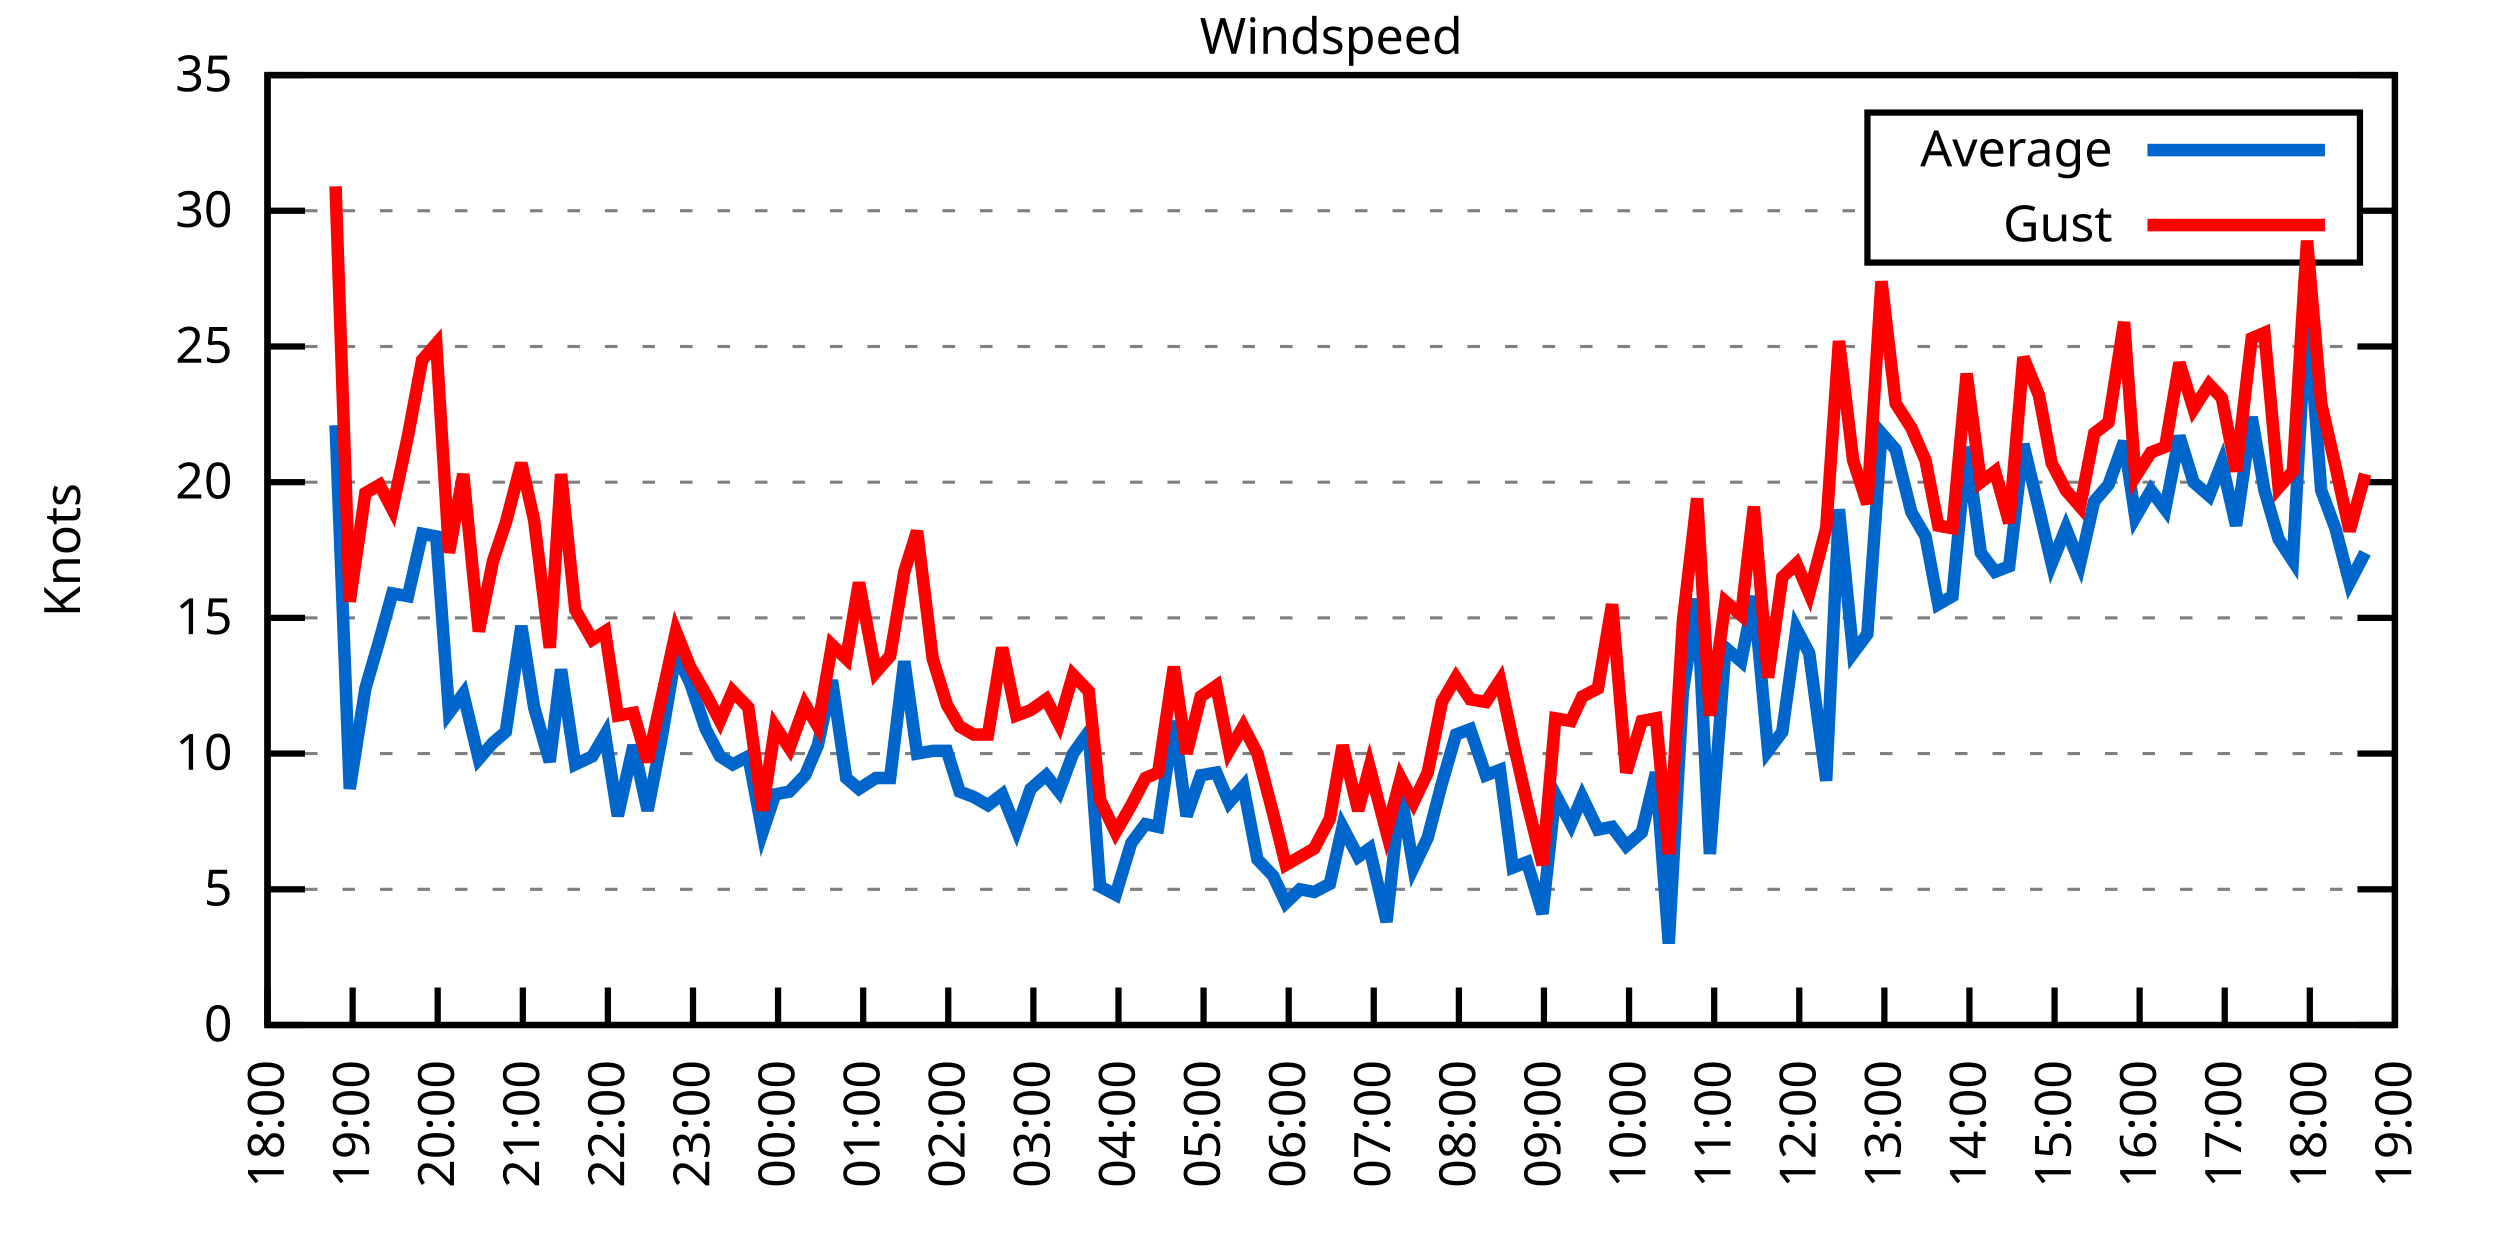
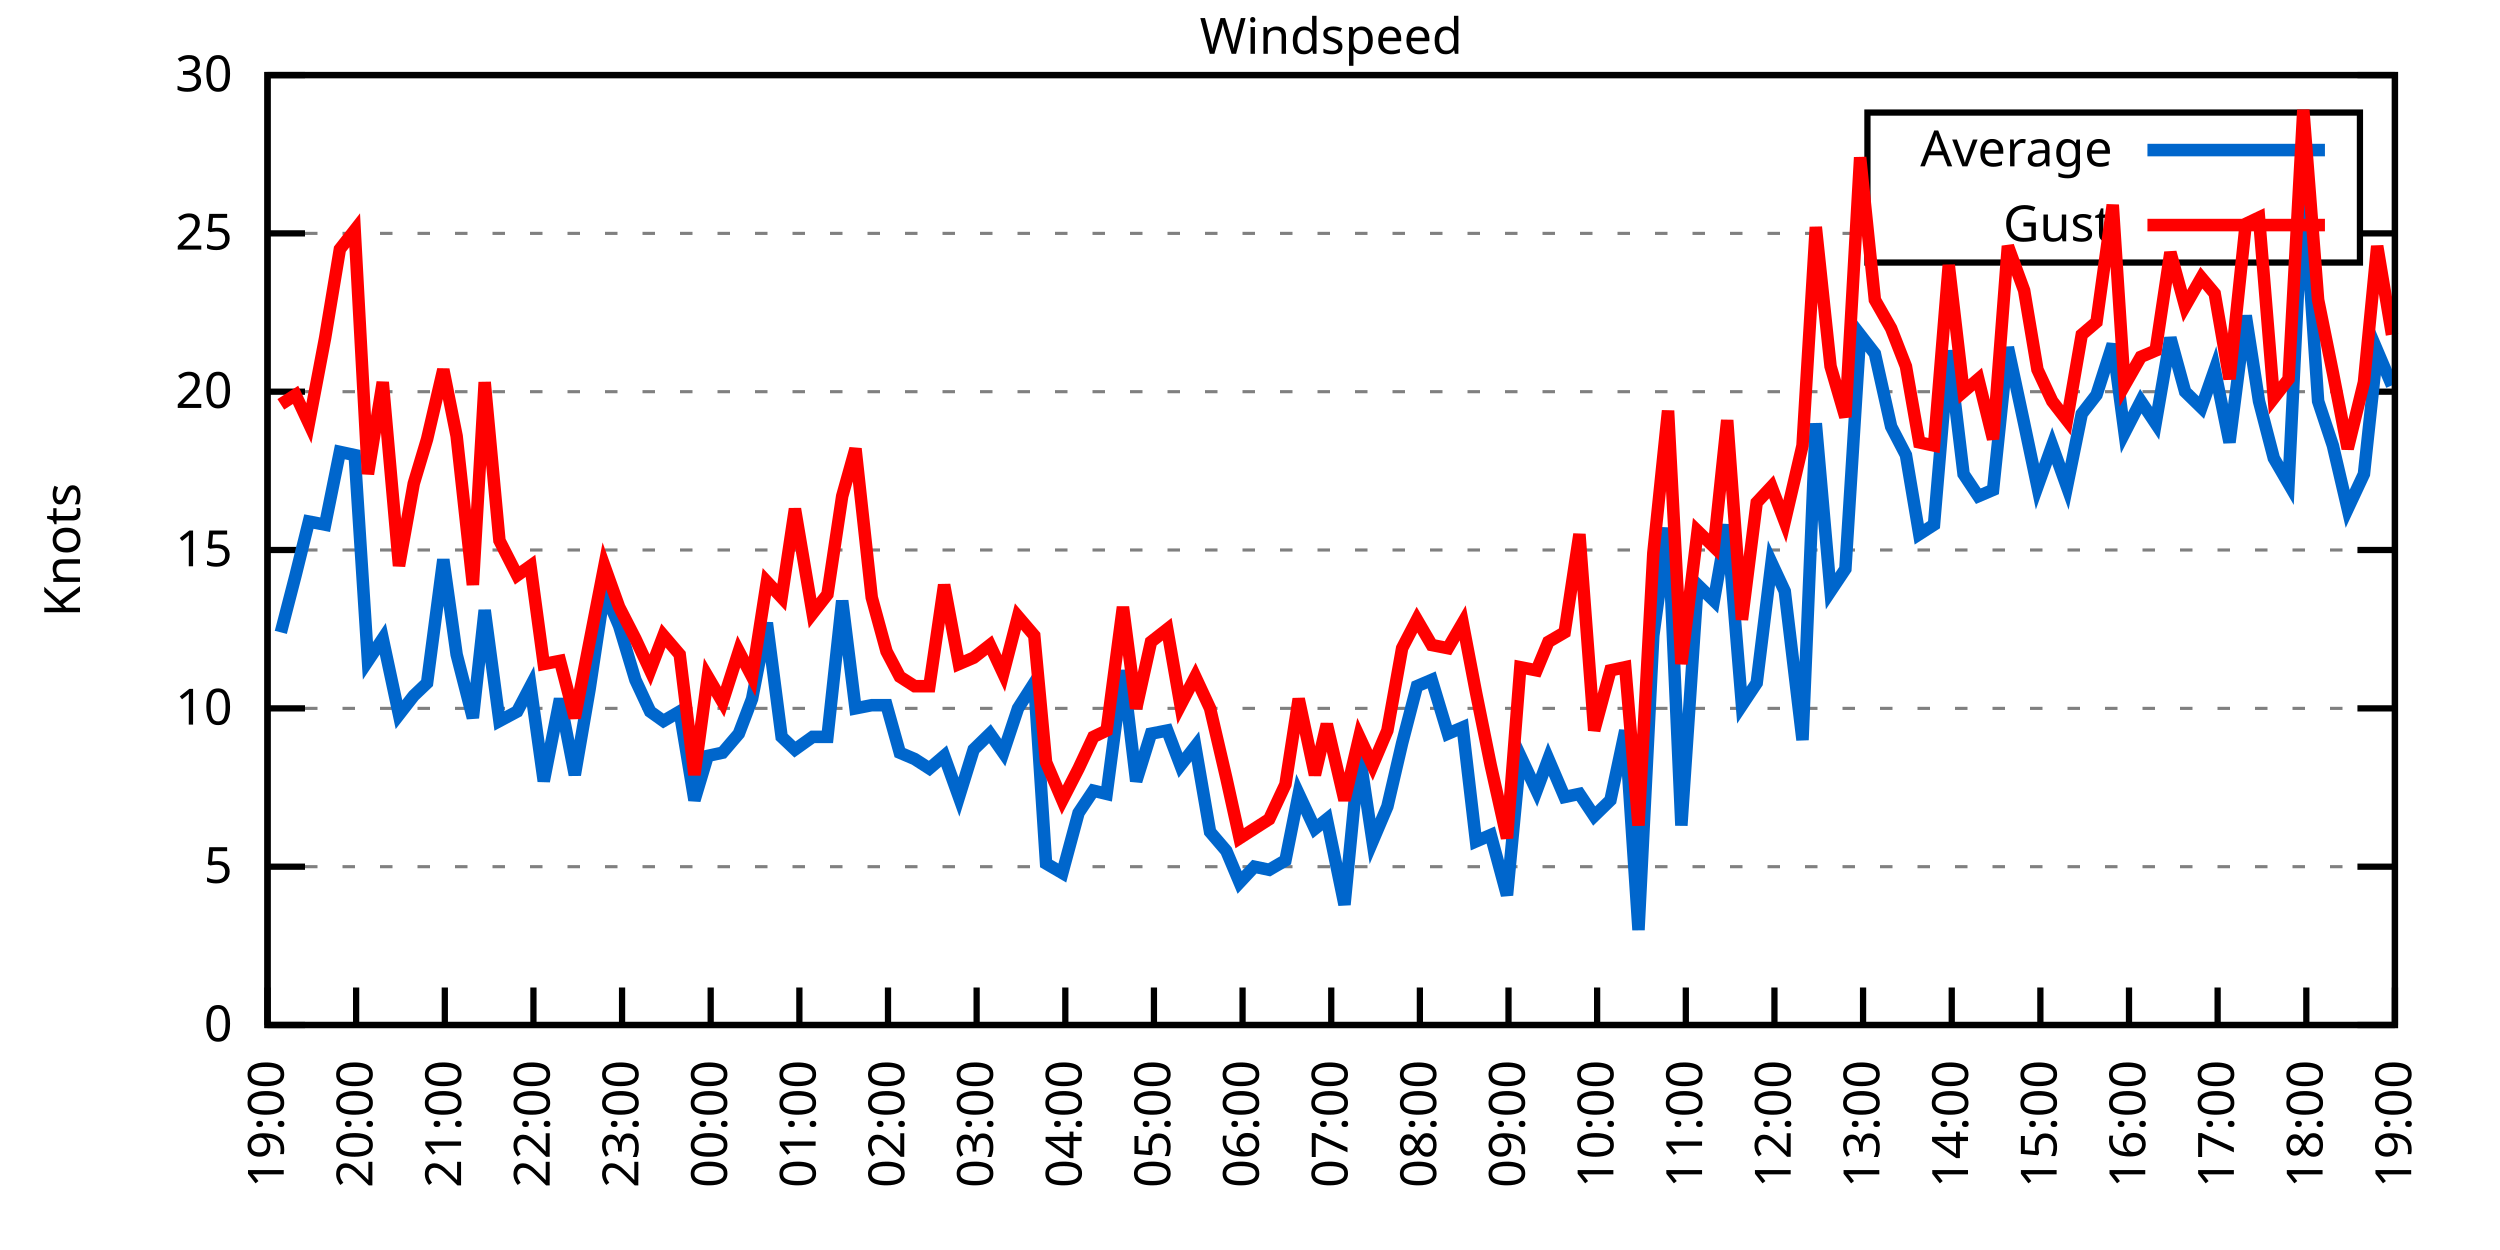
<svg xmlns="http://www.w3.org/2000/svg" xmlns:xlink="http://www.w3.org/1999/xlink" width="400" height="200" viewBox="0 0 400 200">
  <g id="gnuplot_canvas">
    <rect x="0" y="0" width="400" height="200" fill="none" />
    <defs>
      <circle id="gpDot" r="0.5" stroke-width="0.5" stroke="currentColor" />
      <path id="gpPt0" stroke-width="0.333" stroke="currentColor" d="M-1,0 h2 M0,-1 v2" />
      <path id="gpPt1" stroke-width="0.333" stroke="currentColor" d="M-1,-1 L1,1 M1,-1 L-1,1" />
      <path id="gpPt2" stroke-width="0.333" stroke="currentColor" d="M-1,0 L1,0 M0,-1 L0,1 M-1,-1 L1,1 M-1,1 L1,-1" />
      <rect id="gpPt3" stroke-width="0.333" stroke="currentColor" x="-1" y="-1" width="2" height="2" />
      <rect id="gpPt4" stroke-width="0.333" stroke="currentColor" fill="currentColor" x="-1" y="-1" width="2" height="2" />
      <circle id="gpPt5" stroke-width="0.333" stroke="currentColor" cx="0" cy="0" r="1" />
      <use xlink:href="#gpPt5" id="gpPt6" fill="currentColor" stroke="none" />
      <path id="gpPt7" stroke-width="0.333" stroke="currentColor" d="M0,-1.33 L-1.33,0.67 L1.33,0.67 z" />
      <use xlink:href="#gpPt7" id="gpPt8" fill="currentColor" stroke="none" />
      <use xlink:href="#gpPt7" id="gpPt9" stroke="currentColor" transform="rotate(180)" />
      <use xlink:href="#gpPt9" id="gpPt10" fill="currentColor" stroke="none" />
      <use xlink:href="#gpPt3" id="gpPt11" stroke="currentColor" transform="rotate(45)" />
      <use xlink:href="#gpPt11" id="gpPt12" fill="currentColor" stroke="none" />
      <path id="gpPt13" stroke-width="0.333" stroke="currentColor" d="M0,1.330 L1.265,0.411 L0.782,-1.067 L-0.782,-1.076 L-1.265,0.411 z" />
      <use xlink:href="#gpPt13" id="gpPt14" fill="currentColor" stroke="none" />
      <filter id="textbox" filterUnits="objectBoundingBox" x="0" y="0" height="1" width="1">
        <feFlood flood-color="white" flood-opacity="1" result="bgnd" />
        <feComposite in="SourceGraphic" in2="bgnd" operator="atop" />
      </filter>
      <filter id="greybox" filterUnits="objectBoundingBox" x="0" y="0" height="1" width="1">
        <feFlood flood-color="lightgrey" flood-opacity="1" result="grey" />
        <feComposite in="SourceGraphic" in2="grey" operator="atop" />
      </filter>
    </defs>
    <g fill="none" color="white" stroke="currentColor" stroke-width="1.00" stroke-linecap="butt" stroke-linejoin="miter">
</g>
    <g fill="none" color="black" stroke="currentColor" stroke-width="1.00" stroke-linecap="butt" stroke-linejoin="miter">
      <g stroke="none" shape-rendering="crispEdges">
        <polygon fill="rgb(255, 255, 255)" points="42.80,164.00 383.18,164.00 383.18,12.02 42.80,12.02 " />
      </g>
    </g>
    <g fill="none" color="black" stroke="currentColor" stroke-width="1.00" stroke-linecap="butt" stroke-linejoin="miter">
</g>
    <g fill="none" color="black" stroke="black" stroke-width="0.50" stroke-linecap="butt" stroke-linejoin="miter">
</g>
    <g fill="none" color="gray" stroke="currentColor" stroke-width="0.50" stroke-linecap="butt" stroke-linejoin="miter">
      <path stroke="gray" stroke-dasharray="2,4" class="gridline" d="M42.80,164.00 L383.19,164.00  " />
    </g>
    <g fill="none" color="gray" stroke="gray" stroke-width="1.00" stroke-linecap="butt" stroke-linejoin="miter">
</g>
    <g fill="none" color="black" stroke="currentColor" stroke-width="1.00" stroke-linecap="butt" stroke-linejoin="miter">
      <path stroke="black" d="M42.80,164.00 L48.80,164.00 M383.19,164.00 L377.19,164.00  " />
      <g transform="translate(37.20,166.60)" stroke="none" fill="black" font-family="Sans" font-size="8.00" text-anchor="end">
        <text>
          <tspan font-family="Sans"> 0</tspan>
        </text>
      </g>
    </g>
    <g fill="none" color="black" stroke="currentColor" stroke-width="1.00" stroke-linecap="butt" stroke-linejoin="miter">
</g>
    <g fill="none" color="black" stroke="black" stroke-width="0.50" stroke-linecap="butt" stroke-linejoin="miter">
</g>
    <g fill="none" color="gray" stroke="currentColor" stroke-width="0.50" stroke-linecap="butt" stroke-linejoin="miter">
-       <path stroke="gray" stroke-dasharray="2,4" class="gridline" d="M42.80,142.29 L383.19,142.29  " />
-     </g>
-     <g fill="none" color="gray" stroke="gray" stroke-width="1.00" stroke-linecap="butt" stroke-linejoin="miter">
- </g>
-     <g fill="none" color="black" stroke="currentColor" stroke-width="1.00" stroke-linecap="butt" stroke-linejoin="miter">
-       <path stroke="black" d="M42.80,142.29 L48.80,142.29 M383.19,142.29 L377.19,142.29  " />
-       <g transform="translate(37.20,144.89)" stroke="none" fill="black" font-family="Sans" font-size="8.00" text-anchor="end">
+       <path stroke="gray" stroke-dasharray="2,4" class="gridline" d="M42.80,138.67 L383.19,138.67  " />
+     </g>
+     <g fill="none" color="gray" stroke="gray" stroke-width="1.00" stroke-linecap="butt" stroke-linejoin="miter">
+ </g>
+     <g fill="none" color="black" stroke="currentColor" stroke-width="1.00" stroke-linecap="butt" stroke-linejoin="miter">
+       <path stroke="black" d="M42.80,138.67 L48.80,138.67 M383.19,138.67 L377.19,138.67  " />
+       <g transform="translate(37.20,141.27)" stroke="none" fill="black" font-family="Sans" font-size="8.00" text-anchor="end">
        <text>
          <tspan font-family="Sans"> 5</tspan>
        </text>
      </g>
    </g>
    <g fill="none" color="black" stroke="currentColor" stroke-width="1.00" stroke-linecap="butt" stroke-linejoin="miter">
</g>
    <g fill="none" color="black" stroke="black" stroke-width="0.50" stroke-linecap="butt" stroke-linejoin="miter">
</g>
    <g fill="none" color="gray" stroke="currentColor" stroke-width="0.50" stroke-linecap="butt" stroke-linejoin="miter">
-       <path stroke="gray" stroke-dasharray="2,4" class="gridline" d="M42.80,120.57 L383.19,120.57  " />
-     </g>
-     <g fill="none" color="gray" stroke="gray" stroke-width="1.00" stroke-linecap="butt" stroke-linejoin="miter">
- </g>
-     <g fill="none" color="black" stroke="currentColor" stroke-width="1.00" stroke-linecap="butt" stroke-linejoin="miter">
-       <path stroke="black" d="M42.80,120.57 L48.80,120.57 M383.19,120.57 L377.19,120.57  " />
-       <g transform="translate(37.20,123.17)" stroke="none" fill="black" font-family="Sans" font-size="8.00" text-anchor="end">
+       <path stroke="gray" stroke-dasharray="2,4" class="gridline" d="M42.80,113.34 L383.19,113.34  " />
+     </g>
+     <g fill="none" color="gray" stroke="gray" stroke-width="1.00" stroke-linecap="butt" stroke-linejoin="miter">
+ </g>
+     <g fill="none" color="black" stroke="currentColor" stroke-width="1.00" stroke-linecap="butt" stroke-linejoin="miter">
+       <path stroke="black" d="M42.80,113.34 L48.80,113.34 M383.19,113.34 L377.19,113.34  " />
+       <g transform="translate(37.20,115.94)" stroke="none" fill="black" font-family="Sans" font-size="8.00" text-anchor="end">
        <text>
          <tspan font-family="Sans"> 10</tspan>
        </text>
      </g>
    </g>
    <g fill="none" color="black" stroke="currentColor" stroke-width="1.00" stroke-linecap="butt" stroke-linejoin="miter">
</g>
    <g fill="none" color="black" stroke="black" stroke-width="0.50" stroke-linecap="butt" stroke-linejoin="miter">
</g>
    <g fill="none" color="gray" stroke="currentColor" stroke-width="0.50" stroke-linecap="butt" stroke-linejoin="miter">
-       <path stroke="gray" stroke-dasharray="2,4" class="gridline" d="M42.80,98.86 L383.19,98.86  " />
-     </g>
-     <g fill="none" color="gray" stroke="gray" stroke-width="1.00" stroke-linecap="butt" stroke-linejoin="miter">
- </g>
-     <g fill="none" color="black" stroke="currentColor" stroke-width="1.00" stroke-linecap="butt" stroke-linejoin="miter">
-       <path stroke="black" d="M42.80,98.86 L48.80,98.86 M383.19,98.86 L377.19,98.86  " />
-       <g transform="translate(37.20,101.46)" stroke="none" fill="black" font-family="Sans" font-size="8.00" text-anchor="end">
+       <path stroke="gray" stroke-dasharray="2,4" class="gridline" d="M42.80,88.00 L383.19,88.00  " />
+     </g>
+     <g fill="none" color="gray" stroke="gray" stroke-width="1.00" stroke-linecap="butt" stroke-linejoin="miter">
+ </g>
+     <g fill="none" color="black" stroke="currentColor" stroke-width="1.00" stroke-linecap="butt" stroke-linejoin="miter">
+       <path stroke="black" d="M42.80,88.00 L48.80,88.00 M383.19,88.00 L377.19,88.00  " />
+       <g transform="translate(37.20,90.60)" stroke="none" fill="black" font-family="Sans" font-size="8.00" text-anchor="end">
        <text>
          <tspan font-family="Sans"> 15</tspan>
        </text>
      </g>
    </g>
    <g fill="none" color="black" stroke="currentColor" stroke-width="1.00" stroke-linecap="butt" stroke-linejoin="miter">
</g>
    <g fill="none" color="black" stroke="black" stroke-width="0.50" stroke-linecap="butt" stroke-linejoin="miter">
</g>
    <g fill="none" color="gray" stroke="currentColor" stroke-width="0.50" stroke-linecap="butt" stroke-linejoin="miter">
-       <path stroke="gray" stroke-dasharray="2,4" class="gridline" d="M42.80,77.15 L383.19,77.15  " />
-     </g>
-     <g fill="none" color="gray" stroke="gray" stroke-width="1.00" stroke-linecap="butt" stroke-linejoin="miter">
- </g>
-     <g fill="none" color="black" stroke="currentColor" stroke-width="1.00" stroke-linecap="butt" stroke-linejoin="miter">
-       <path stroke="black" d="M42.80,77.15 L48.80,77.15 M383.19,77.15 L377.19,77.15  " />
-       <g transform="translate(37.20,79.75)" stroke="none" fill="black" font-family="Sans" font-size="8.00" text-anchor="end">
+       <path stroke="gray" stroke-dasharray="2,4" class="gridline" d="M42.80,62.67 L383.19,62.67  " />
+     </g>
+     <g fill="none" color="gray" stroke="gray" stroke-width="1.00" stroke-linecap="butt" stroke-linejoin="miter">
+ </g>
+     <g fill="none" color="black" stroke="currentColor" stroke-width="1.00" stroke-linecap="butt" stroke-linejoin="miter">
+       <path stroke="black" d="M42.80,62.67 L48.80,62.67 M383.19,62.67 L377.19,62.67  " />
+       <g transform="translate(37.20,65.27)" stroke="none" fill="black" font-family="Sans" font-size="8.00" text-anchor="end">
        <text>
          <tspan font-family="Sans"> 20</tspan>
        </text>
      </g>
    </g>
    <g fill="none" color="black" stroke="currentColor" stroke-width="1.00" stroke-linecap="butt" stroke-linejoin="miter">
</g>
    <g fill="none" color="black" stroke="black" stroke-width="0.50" stroke-linecap="butt" stroke-linejoin="miter">
</g>
    <g fill="none" color="gray" stroke="currentColor" stroke-width="0.50" stroke-linecap="butt" stroke-linejoin="miter">
-       <path stroke="gray" stroke-dasharray="2,4" class="gridline" d="M42.80,55.44 L383.19,55.44  " />
-     </g>
-     <g fill="none" color="gray" stroke="gray" stroke-width="1.00" stroke-linecap="butt" stroke-linejoin="miter">
- </g>
-     <g fill="none" color="black" stroke="currentColor" stroke-width="1.00" stroke-linecap="butt" stroke-linejoin="miter">
-       <path stroke="black" d="M42.80,55.44 L48.80,55.44 M383.19,55.44 L377.19,55.44  " />
-       <g transform="translate(37.20,58.04)" stroke="none" fill="black" font-family="Sans" font-size="8.00" text-anchor="end">
+       <path stroke="gray" stroke-dasharray="2,4" class="gridline" d="M42.80,37.34 L298.79,37.34 M377.59,37.34 L383.19,37.34  " />
+     </g>
+     <g fill="none" color="gray" stroke="gray" stroke-width="1.00" stroke-linecap="butt" stroke-linejoin="miter">
+ </g>
+     <g fill="none" color="black" stroke="currentColor" stroke-width="1.00" stroke-linecap="butt" stroke-linejoin="miter">
+       <path stroke="black" d="M42.80,37.34 L48.80,37.34 M383.19,37.34 L377.19,37.34  " />
+       <g transform="translate(37.20,39.94)" stroke="none" fill="black" font-family="Sans" font-size="8.00" text-anchor="end">
        <text>
          <tspan font-family="Sans"> 25</tspan>
-         </text>
-       </g>
-     </g>
-     <g fill="none" color="black" stroke="currentColor" stroke-width="1.00" stroke-linecap="butt" stroke-linejoin="miter">
- </g>
-     <g fill="none" color="black" stroke="black" stroke-width="0.50" stroke-linecap="butt" stroke-linejoin="miter">
- </g>
-     <g fill="none" color="gray" stroke="currentColor" stroke-width="0.50" stroke-linecap="butt" stroke-linejoin="miter">
-       <path stroke="gray" stroke-dasharray="2,4" class="gridline" d="M42.80,33.72 L298.79,33.72 M377.59,33.72 L383.19,33.72  " />
-     </g>
-     <g fill="none" color="gray" stroke="gray" stroke-width="1.00" stroke-linecap="butt" stroke-linejoin="miter">
- </g>
-     <g fill="none" color="black" stroke="currentColor" stroke-width="1.00" stroke-linecap="butt" stroke-linejoin="miter">
-       <path stroke="black" d="M42.80,33.72 L48.80,33.72 M383.19,33.72 L377.19,33.72  " />
-       <g transform="translate(37.20,36.32)" stroke="none" fill="black" font-family="Sans" font-size="8.00" text-anchor="end">
-         <text>
-           <tspan font-family="Sans"> 30</tspan>
        </text>
      </g>
    </g>
    <g fill="none" color="black" stroke="currentColor" stroke-width="1.00" stroke-linecap="butt" stroke-linejoin="miter">
</g>
    <g fill="none" color="black" stroke="black" stroke-width="0.50" stroke-linecap="butt" stroke-linejoin="miter">
</g>
    <g fill="none" color="gray" stroke="currentColor" stroke-width="0.50" stroke-linecap="butt" stroke-linejoin="miter">
      <path stroke="gray" stroke-dasharray="2,4" class="gridline" d="M42.80,12.01 L383.19,12.01  " />
    </g>
    <g fill="none" color="gray" stroke="gray" stroke-width="1.00" stroke-linecap="butt" stroke-linejoin="miter">
</g>
    <g fill="none" color="black" stroke="currentColor" stroke-width="1.00" stroke-linecap="butt" stroke-linejoin="miter">
      <path stroke="black" d="M42.80,12.01 L48.80,12.01 M383.19,12.01 L377.19,12.01  " />
      <g transform="translate(37.20,14.61)" stroke="none" fill="black" font-family="Sans" font-size="8.00" text-anchor="end">
        <text>
-           <tspan font-family="Sans"> 35</tspan>
+           <tspan font-family="Sans"> 30</tspan>
        </text>
      </g>
    </g>
    <g fill="none" color="black" stroke="currentColor" stroke-width="1.00" stroke-linecap="butt" stroke-linejoin="miter">
      <path stroke="black" d="M42.80,164.00 L42.80,158.00  " />
      <g transform="translate(45.40,169.60) rotate(270.00)" stroke="none" fill="black" font-family="Sans" font-size="8.00" text-anchor="end">
        <text>
-           <tspan font-family="Sans">18:00</tspan>
-         </text>
-       </g>
-     </g>
-     <g fill="none" color="black" stroke="currentColor" stroke-width="1.00" stroke-linecap="butt" stroke-linejoin="miter">
-       <path stroke="black" d="M56.42,164.00 L56.42,158.00  " />
-       <g transform="translate(59.02,169.60) rotate(270.00)" stroke="none" fill="black" font-family="Sans" font-size="8.00" text-anchor="end">
-         <text>
          <tspan font-family="Sans">19:00</tspan>
        </text>
      </g>
    </g>
    <g fill="none" color="black" stroke="currentColor" stroke-width="1.00" stroke-linecap="butt" stroke-linejoin="miter">
-       <path stroke="black" d="M70.03,164.00 L70.03,158.00  " />
-       <g transform="translate(72.63,169.60) rotate(270.00)" stroke="none" fill="black" font-family="Sans" font-size="8.00" text-anchor="end">
+       <path stroke="black" d="M56.98,164.00 L56.98,158.00  " />
+       <g transform="translate(59.58,169.60) rotate(270.00)" stroke="none" fill="black" font-family="Sans" font-size="8.00" text-anchor="end">
        <text>
          <tspan font-family="Sans">20:00</tspan>
        </text>
      </g>
    </g>
    <g fill="none" color="black" stroke="currentColor" stroke-width="1.00" stroke-linecap="butt" stroke-linejoin="miter">
-       <path stroke="black" d="M83.65,164.00 L83.65,158.00  " />
-       <g transform="translate(86.25,169.60) rotate(270.00)" stroke="none" fill="black" font-family="Sans" font-size="8.00" text-anchor="end">
+       <path stroke="black" d="M71.17,164.00 L71.17,158.00  " />
+       <g transform="translate(73.77,169.60) rotate(270.00)" stroke="none" fill="black" font-family="Sans" font-size="8.00" text-anchor="end">
        <text>
          <tspan font-family="Sans">21:00</tspan>
        </text>
      </g>
    </g>
    <g fill="none" color="black" stroke="currentColor" stroke-width="1.00" stroke-linecap="butt" stroke-linejoin="miter">
-       <path stroke="black" d="M97.26,164.00 L97.26,158.00  " />
-       <g transform="translate(99.86,169.60) rotate(270.00)" stroke="none" fill="black" font-family="Sans" font-size="8.00" text-anchor="end">
+       <path stroke="black" d="M85.35,164.00 L85.35,158.00  " />
+       <g transform="translate(87.95,169.60) rotate(270.00)" stroke="none" fill="black" font-family="Sans" font-size="8.00" text-anchor="end">
        <text>
          <tspan font-family="Sans">22:00</tspan>
        </text>
      </g>
    </g>
    <g fill="none" color="black" stroke="currentColor" stroke-width="1.00" stroke-linecap="butt" stroke-linejoin="miter">
-       <path stroke="black" d="M110.88,164.00 L110.88,158.00  " />
-       <g transform="translate(113.48,169.60) rotate(270.00)" stroke="none" fill="black" font-family="Sans" font-size="8.00" text-anchor="end">
+       <path stroke="black" d="M99.53,164.00 L99.53,158.00  " />
+       <g transform="translate(102.13,169.60) rotate(270.00)" stroke="none" fill="black" font-family="Sans" font-size="8.00" text-anchor="end">
        <text>
          <tspan font-family="Sans">23:00</tspan>
        </text>
      </g>
    </g>
    <g fill="none" color="black" stroke="currentColor" stroke-width="1.00" stroke-linecap="butt" stroke-linejoin="miter">
-       <path stroke="black" d="M124.49,164.00 L124.49,158.00  " />
-       <g transform="translate(127.09,169.60) rotate(270.00)" stroke="none" fill="black" font-family="Sans" font-size="8.00" text-anchor="end">
+       <path stroke="black" d="M113.71,164.00 L113.71,158.00  " />
+       <g transform="translate(116.31,169.60) rotate(270.00)" stroke="none" fill="black" font-family="Sans" font-size="8.00" text-anchor="end">
        <text>
          <tspan font-family="Sans">00:00</tspan>
        </text>
      </g>
    </g>
    <g fill="none" color="black" stroke="currentColor" stroke-width="1.00" stroke-linecap="butt" stroke-linejoin="miter">
-       <path stroke="black" d="M138.11,164.00 L138.11,158.00  " />
-       <g transform="translate(140.71,169.60) rotate(270.00)" stroke="none" fill="black" font-family="Sans" font-size="8.00" text-anchor="end">
+       <path stroke="black" d="M127.90,164.00 L127.90,158.00  " />
+       <g transform="translate(130.50,169.60) rotate(270.00)" stroke="none" fill="black" font-family="Sans" font-size="8.00" text-anchor="end">
        <text>
          <tspan font-family="Sans">01:00</tspan>
        </text>
      </g>
    </g>
    <g fill="none" color="black" stroke="currentColor" stroke-width="1.00" stroke-linecap="butt" stroke-linejoin="miter">
-       <path stroke="black" d="M151.72,164.00 L151.72,158.00  " />
-       <g transform="translate(154.32,169.60) rotate(270.00)" stroke="none" fill="black" font-family="Sans" font-size="8.00" text-anchor="end">
+       <path stroke="black" d="M142.08,164.00 L142.08,158.00  " />
+       <g transform="translate(144.68,169.60) rotate(270.00)" stroke="none" fill="black" font-family="Sans" font-size="8.00" text-anchor="end">
        <text>
          <tspan font-family="Sans">02:00</tspan>
        </text>
      </g>
    </g>
    <g fill="none" color="black" stroke="currentColor" stroke-width="1.00" stroke-linecap="butt" stroke-linejoin="miter">
-       <path stroke="black" d="M165.34,164.00 L165.34,158.00  " />
-       <g transform="translate(167.94,169.60) rotate(270.00)" stroke="none" fill="black" font-family="Sans" font-size="8.00" text-anchor="end">
+       <path stroke="black" d="M156.26,164.00 L156.26,158.00  " />
+       <g transform="translate(158.86,169.60) rotate(270.00)" stroke="none" fill="black" font-family="Sans" font-size="8.00" text-anchor="end">
        <text>
          <tspan font-family="Sans">03:00</tspan>
        </text>
      </g>
    </g>
    <g fill="none" color="black" stroke="currentColor" stroke-width="1.00" stroke-linecap="butt" stroke-linejoin="miter">
-       <path stroke="black" d="M178.96,164.00 L178.96,158.00  " />
-       <g transform="translate(181.56,169.60) rotate(270.00)" stroke="none" fill="black" font-family="Sans" font-size="8.00" text-anchor="end">
+       <path stroke="black" d="M170.45,164.00 L170.45,158.00  " />
+       <g transform="translate(173.05,169.60) rotate(270.00)" stroke="none" fill="black" font-family="Sans" font-size="8.00" text-anchor="end">
        <text>
          <tspan font-family="Sans">04:00</tspan>
        </text>
      </g>
    </g>
    <g fill="none" color="black" stroke="currentColor" stroke-width="1.00" stroke-linecap="butt" stroke-linejoin="miter">
-       <path stroke="black" d="M192.57,164.00 L192.57,158.00  " />
-       <g transform="translate(195.17,169.60) rotate(270.00)" stroke="none" fill="black" font-family="Sans" font-size="8.00" text-anchor="end">
+       <path stroke="black" d="M184.63,164.00 L184.63,158.00  " />
+       <g transform="translate(187.23,169.60) rotate(270.00)" stroke="none" fill="black" font-family="Sans" font-size="8.00" text-anchor="end">
        <text>
          <tspan font-family="Sans">05:00</tspan>
        </text>
      </g>
    </g>
    <g fill="none" color="black" stroke="currentColor" stroke-width="1.00" stroke-linecap="butt" stroke-linejoin="miter">
-       <path stroke="black" d="M206.19,164.00 L206.19,158.00  " />
-       <g transform="translate(208.79,169.60) rotate(270.00)" stroke="none" fill="black" font-family="Sans" font-size="8.00" text-anchor="end">
+       <path stroke="black" d="M198.81,164.00 L198.81,158.00  " />
+       <g transform="translate(201.41,169.60) rotate(270.00)" stroke="none" fill="black" font-family="Sans" font-size="8.00" text-anchor="end">
        <text>
          <tspan font-family="Sans">06:00</tspan>
        </text>
      </g>
    </g>
    <g fill="none" color="black" stroke="currentColor" stroke-width="1.00" stroke-linecap="butt" stroke-linejoin="miter">
-       <path stroke="black" d="M219.80,164.00 L219.80,158.00  " />
-       <g transform="translate(222.40,169.60) rotate(270.00)" stroke="none" fill="black" font-family="Sans" font-size="8.00" text-anchor="end">
+       <path stroke="black" d="M213.00,164.00 L213.00,158.00  " />
+       <g transform="translate(215.60,169.60) rotate(270.00)" stroke="none" fill="black" font-family="Sans" font-size="8.00" text-anchor="end">
        <text>
          <tspan font-family="Sans">07:00</tspan>
        </text>
      </g>
    </g>
    <g fill="none" color="black" stroke="currentColor" stroke-width="1.00" stroke-linecap="butt" stroke-linejoin="miter">
-       <path stroke="black" d="M233.42,164.00 L233.42,158.00  " />
-       <g transform="translate(236.02,169.60) rotate(270.00)" stroke="none" fill="black" font-family="Sans" font-size="8.00" text-anchor="end">
+       <path stroke="black" d="M227.18,164.00 L227.18,158.00  " />
+       <g transform="translate(229.78,169.60) rotate(270.00)" stroke="none" fill="black" font-family="Sans" font-size="8.00" text-anchor="end">
        <text>
          <tspan font-family="Sans">08:00</tspan>
        </text>
      </g>
    </g>
    <g fill="none" color="black" stroke="currentColor" stroke-width="1.00" stroke-linecap="butt" stroke-linejoin="miter">
-       <path stroke="black" d="M247.03,164.00 L247.03,158.00  " />
-       <g transform="translate(249.63,169.60) rotate(270.00)" stroke="none" fill="black" font-family="Sans" font-size="8.00" text-anchor="end">
+       <path stroke="black" d="M241.36,164.00 L241.36,158.00  " />
+       <g transform="translate(243.96,169.60) rotate(270.00)" stroke="none" fill="black" font-family="Sans" font-size="8.00" text-anchor="end">
        <text>
          <tspan font-family="Sans">09:00</tspan>
        </text>
      </g>
    </g>
    <g fill="none" color="black" stroke="currentColor" stroke-width="1.00" stroke-linecap="butt" stroke-linejoin="miter">
-       <path stroke="black" d="M260.65,164.00 L260.65,158.00  " />
-       <g transform="translate(263.25,169.60) rotate(270.00)" stroke="none" fill="black" font-family="Sans" font-size="8.00" text-anchor="end">
+       <path stroke="black" d="M255.54,164.00 L255.54,158.00  " />
+       <g transform="translate(258.14,169.60) rotate(270.00)" stroke="none" fill="black" font-family="Sans" font-size="8.00" text-anchor="end">
        <text>
          <tspan font-family="Sans">10:00</tspan>
        </text>
      </g>
    </g>
    <g fill="none" color="black" stroke="currentColor" stroke-width="1.00" stroke-linecap="butt" stroke-linejoin="miter">
-       <path stroke="black" d="M274.27,164.00 L274.27,158.00  " />
-       <g transform="translate(276.87,169.60) rotate(270.00)" stroke="none" fill="black" font-family="Sans" font-size="8.00" text-anchor="end">
+       <path stroke="black" d="M269.73,164.00 L269.73,158.00  " />
+       <g transform="translate(272.33,169.60) rotate(270.00)" stroke="none" fill="black" font-family="Sans" font-size="8.00" text-anchor="end">
        <text>
          <tspan font-family="Sans">11:00</tspan>
        </text>
      </g>
    </g>
    <g fill="none" color="black" stroke="currentColor" stroke-width="1.00" stroke-linecap="butt" stroke-linejoin="miter">
-       <path stroke="black" d="M287.88,164.00 L287.88,158.00  " />
-       <g transform="translate(290.48,169.60) rotate(270.00)" stroke="none" fill="black" font-family="Sans" font-size="8.00" text-anchor="end">
+       <path stroke="black" d="M283.91,164.00 L283.91,158.00  " />
+       <g transform="translate(286.51,169.60) rotate(270.00)" stroke="none" fill="black" font-family="Sans" font-size="8.00" text-anchor="end">
        <text>
          <tspan font-family="Sans">12:00</tspan>
        </text>
      </g>
    </g>
    <g fill="none" color="black" stroke="currentColor" stroke-width="1.00" stroke-linecap="butt" stroke-linejoin="miter">
-       <path stroke="black" d="M301.50,164.00 L301.50,158.00  " />
-       <g transform="translate(304.10,169.60) rotate(270.00)" stroke="none" fill="black" font-family="Sans" font-size="8.00" text-anchor="end">
+       <path stroke="black" d="M298.09,164.00 L298.09,158.00  " />
+       <g transform="translate(300.69,169.60) rotate(270.00)" stroke="none" fill="black" font-family="Sans" font-size="8.00" text-anchor="end">
        <text>
          <tspan font-family="Sans">13:00</tspan>
        </text>
      </g>
    </g>
    <g fill="none" color="black" stroke="currentColor" stroke-width="1.00" stroke-linecap="butt" stroke-linejoin="miter">
-       <path stroke="black" d="M315.11,164.00 L315.11,158.00  " />
-       <g transform="translate(317.71,169.60) rotate(270.00)" stroke="none" fill="black" font-family="Sans" font-size="8.00" text-anchor="end">
+       <path stroke="black" d="M312.28,164.00 L312.28,158.00  " />
+       <g transform="translate(314.88,169.60) rotate(270.00)" stroke="none" fill="black" font-family="Sans" font-size="8.00" text-anchor="end">
        <text>
          <tspan font-family="Sans">14:00</tspan>
        </text>
      </g>
    </g>
    <g fill="none" color="black" stroke="currentColor" stroke-width="1.00" stroke-linecap="butt" stroke-linejoin="miter">
-       <path stroke="black" d="M328.73,164.00 L328.73,158.00  " />
-       <g transform="translate(331.33,169.60) rotate(270.00)" stroke="none" fill="black" font-family="Sans" font-size="8.00" text-anchor="end">
+       <path stroke="black" d="M326.46,164.00 L326.46,158.00  " />
+       <g transform="translate(329.06,169.60) rotate(270.00)" stroke="none" fill="black" font-family="Sans" font-size="8.00" text-anchor="end">
        <text>
          <tspan font-family="Sans">15:00</tspan>
        </text>
      </g>
    </g>
    <g fill="none" color="black" stroke="currentColor" stroke-width="1.00" stroke-linecap="butt" stroke-linejoin="miter">
-       <path stroke="black" d="M342.34,164.00 L342.34,158.00  " />
-       <g transform="translate(344.94,169.60) rotate(270.00)" stroke="none" fill="black" font-family="Sans" font-size="8.00" text-anchor="end">
+       <path stroke="black" d="M340.64,164.00 L340.64,158.00  " />
+       <g transform="translate(343.24,169.60) rotate(270.00)" stroke="none" fill="black" font-family="Sans" font-size="8.00" text-anchor="end">
        <text>
          <tspan font-family="Sans">16:00</tspan>
        </text>
      </g>
    </g>
    <g fill="none" color="black" stroke="currentColor" stroke-width="1.00" stroke-linecap="butt" stroke-linejoin="miter">
-       <path stroke="black" d="M355.96,164.00 L355.96,158.00  " />
-       <g transform="translate(358.56,169.60) rotate(270.00)" stroke="none" fill="black" font-family="Sans" font-size="8.00" text-anchor="end">
+       <path stroke="black" d="M354.82,164.00 L354.82,158.00  " />
+       <g transform="translate(357.42,169.60) rotate(270.00)" stroke="none" fill="black" font-family="Sans" font-size="8.00" text-anchor="end">
        <text>
          <tspan font-family="Sans">17:00</tspan>
        </text>
      </g>
    </g>
    <g fill="none" color="black" stroke="currentColor" stroke-width="1.00" stroke-linecap="butt" stroke-linejoin="miter">
-       <path stroke="black" d="M369.57,164.00 L369.57,158.00  " />
-       <g transform="translate(372.17,169.60) rotate(270.00)" stroke="none" fill="black" font-family="Sans" font-size="8.00" text-anchor="end">
+       <path stroke="black" d="M369.01,164.00 L369.01,158.00  " />
+       <g transform="translate(371.61,169.60) rotate(270.00)" stroke="none" fill="black" font-family="Sans" font-size="8.00" text-anchor="end">
        <text>
          <tspan font-family="Sans">18:00</tspan>
        </text>
      </g>
    </g>
    <g fill="none" color="black" stroke="currentColor" stroke-width="1.00" stroke-linecap="butt" stroke-linejoin="miter">
      <path stroke="black" d="M383.19,164.00 L383.19,158.00  " />
      <g transform="translate(385.79,169.60) rotate(270.00)" stroke="none" fill="black" font-family="Sans" font-size="8.00" text-anchor="end">
        <text>
          <tspan font-family="Sans">19:00</tspan>
        </text>
      </g>
    </g>
    <g fill="none" color="black" stroke="currentColor" stroke-width="1.00" stroke-linecap="butt" stroke-linejoin="miter">
</g>
    <g fill="none" color="black" stroke="currentColor" stroke-width="1.00" stroke-linecap="butt" stroke-linejoin="miter">
      <path stroke="black" d="M42.80,12.01 L42.80,164.00 L383.19,164.00 L383.19,12.01 L42.80,12.01 Z  " />
    </g>
    <g fill="none" color="black" stroke="currentColor" stroke-width="1.00" stroke-linecap="butt" stroke-linejoin="miter">
</g>
    <g fill="none" color="black" stroke="currentColor" stroke-width="1.00" stroke-linecap="butt" stroke-linejoin="miter">
      <path stroke="black" d="M298.79,42.01 L298.79,18.01 L377.59,18.01 L377.59,42.01 L298.79,42.01 Z  " />
    </g>
    <g id="Windspeed_plot_1">
      <g fill="none" color="white" stroke="black" stroke-width="2.00" stroke-linecap="butt" stroke-linejoin="miter">
</g>
      <g fill="none" color="black" stroke="currentColor" stroke-width="2.00" stroke-linecap="butt" stroke-linejoin="miter">
        <g transform="translate(337.99,26.61)" stroke="none" fill="black" font-family="Sans" font-size="8.00" text-anchor="end">
          <text>
            <tspan font-family="Sans">Average</tspan>
          </text>
        </g>
      </g>
      <g fill="none" color="black" stroke="currentColor" stroke-width="2.00" stroke-linecap="butt" stroke-linejoin="miter">
-         <path stroke="rgb(  0, 102, 204)" d="M343.59,24.01 L371.99,24.01 M53.69,68.03 L55.96,126.22 L58.46,110.15 L60.73,102.34 L62.77,94.95 L65.27,95.39   L67.54,85.40 L69.80,85.83 L71.85,114.06 L74.12,111.02 L76.61,121.44 L78.88,118.84 L80.92,117.10 L83.42,100.16   L85.46,113.19 L87.96,121.88 L89.77,107.11 L92.04,122.31 L94.77,121.01 L96.81,117.53 L98.85,130.56 L101.35,119.27   L103.62,129.69 L105.89,117.97 L108.15,104.51 L110.42,109.28 L112.92,116.67 L115.19,121.01 L117.23,122.31 L119.73,121.01   L122.00,133.17 L124.04,127.09 L126.31,126.65 L128.81,124.05 L130.85,119.27 L133.12,108.85 L135.39,124.48 L137.43,126.22   L140.15,124.48 L142.42,124.48 L144.69,105.81 L146.73,120.57 L149.23,120.14 L151.50,120.14 L153.54,126.65 L155.81,127.52   L158.08,128.83 L160.35,127.09 L162.62,132.73 L164.89,126.22 L167.38,124.05 L169.43,126.65 L171.69,120.57 L174.19,117.10   L176.01,141.85 L178.50,143.16 L181.00,134.90 L183.27,131.86 L185.31,132.30 L187.81,115.36 L189.85,130.56 L192.12,124.05   L194.61,123.61 L196.66,128.39 L198.93,125.79 L201.19,137.51 L203.69,140.12 L205.73,144.46 L208.00,142.29 L210.27,142.72   L212.77,141.42 L214.81,132.30 L217.31,137.08 L219.12,135.77 L221.85,147.50 L224.11,126.65 L226.16,138.81 L228.43,134.04   L230.70,125.35 L232.96,117.53 L235.23,116.67 L237.73,124.05 L240.00,123.18 L242.04,138.81 L244.31,137.94 L246.81,146.20   L248.85,127.09 L251.35,131.86 L253.16,127.52 L255.66,132.73 L257.93,132.30 L260.20,135.34 L262.69,133.17 L264.96,123.61   L267.00,150.97 L269.27,110.59 L271.54,95.82 L273.58,136.64 L276.08,103.64 L278.58,105.81 L280.62,95.39 L282.89,120.14   L285.16,117.10 L287.43,100.60 L289.47,104.51 L292.19,124.92 L294.23,81.49 L296.50,104.51 L298.77,101.47 L301.04,69.33   L303.31,71.94 L305.81,81.93 L308.08,85.83 L310.12,96.69 L312.39,95.39 L314.66,71.50 L316.93,88.44 L319.20,91.48   L321.47,90.61 L323.74,71.07 L326.23,81.49 L328.27,90.18 L330.54,84.53 L332.81,90.18 L335.08,80.19 L337.35,77.58   L339.85,70.63 L341.66,82.79 L344.16,78.45 L346.43,81.49 L348.70,69.77 L350.97,77.15 L353.46,79.32 L355.50,74.11   L357.77,84.10 L360.27,66.73 L362.31,78.45 L364.58,86.27 L366.85,89.74 L369.12,48.49 L371.39,78.45 L373.66,84.53   L375.93,93.22 L378.42,88.44  " />
+         <path stroke="rgb(  0, 102, 204)" d="M343.59,24.01 L371.99,24.01 M44.93,101.18 L47.29,92.06 L49.42,83.45 L52.02,83.95 L54.38,72.30 L56.75,72.81   L58.87,105.74 L61.24,102.19 L63.84,114.35 L66.20,111.31 L68.33,109.28 L70.93,89.52 L73.06,104.72 L75.66,114.86   L77.55,97.63 L79.91,115.36 L82.75,113.84 L84.88,109.79 L87.00,124.99 L89.60,111.82 L91.97,123.98 L94.33,110.30   L96.70,94.59 L99.06,100.16 L101.66,108.78 L104.02,113.84 L106.15,115.36 L108.75,113.84 L111.11,128.03 L113.24,120.94   L115.61,120.43 L118.21,117.39 L120.33,111.82 L122.70,99.66 L125.06,117.90 L127.19,119.92 L130.02,117.90 L132.39,117.90   L134.75,96.11 L136.88,113.34 L139.48,112.83 L141.84,112.83 L143.97,120.43 L146.34,121.44 L148.70,122.96 L151.06,120.94   L153.43,127.52 L155.79,119.92 L158.39,117.39 L160.52,120.43 L162.88,113.34 L165.48,109.28 L167.37,138.16 L169.97,139.68   L172.57,130.06 L174.94,126.51 L177.06,127.02 L179.67,107.26 L181.79,124.99 L184.16,117.39 L186.76,116.88 L188.88,122.46   L191.25,119.42 L193.61,133.10 L196.21,136.14 L198.34,141.20 L200.70,138.67 L203.07,139.17 L205.67,137.66 L207.79,127.02   L210.39,132.59 L212.29,131.07 L215.12,144.75 L217.49,120.43 L219.61,134.62 L221.98,129.04 L224.34,118.91 L226.71,109.79   L229.07,108.78 L231.67,117.39 L234.03,116.38 L236.16,134.62 L238.52,133.60 L241.12,143.23 L243.25,120.94 L245.85,126.51   L247.74,121.44 L250.34,127.52 L252.71,127.02 L255.07,130.56 L257.67,128.03 L260.04,116.88 L262.16,148.80 L264.53,101.68   L266.89,84.46 L269.02,132.08 L271.62,93.58 L274.22,96.11 L276.35,83.95 L278.71,112.83 L281.07,109.28 L283.44,90.03   L285.56,94.59 L288.40,118.40 L290.53,67.74 L292.89,94.59 L295.26,91.04 L297.62,53.55 L299.98,56.59 L302.58,68.25   L304.95,72.81 L307.08,85.47 L309.44,83.95 L311.80,56.09 L314.17,75.85 L316.53,79.39 L318.89,78.38 L321.26,55.58   L323.86,67.74 L325.99,77.87 L328.35,71.29 L330.71,77.87 L333.08,66.22 L335.44,63.18 L338.04,55.07 L339.93,69.26   L342.53,64.19 L344.90,67.74 L347.26,54.06 L349.62,62.67 L352.22,65.21 L354.35,59.13 L356.72,70.78 L359.32,50.51   L361.44,64.19 L363.81,73.31 L366.17,77.37 L368.53,29.24 L370.90,64.19 L373.26,71.29 L375.63,81.42 L378.23,75.85   L380.35,56.09 L382.72,61.66  " />
      </g>
    </g>
    <g id="Windspeed_plot_2">
      <g fill="none" color="black" stroke="currentColor" stroke-width="2.00" stroke-linecap="butt" stroke-linejoin="miter">
        <g transform="translate(337.99,38.61)" stroke="none" fill="black" font-family="Sans" font-size="8.00" text-anchor="end">
          <text>
            <tspan font-family="Sans">Gust</tspan>
          </text>
        </g>
      </g>
      <g fill="none" color="black" stroke="currentColor" stroke-width="2.00" stroke-linecap="butt" stroke-linejoin="miter">
-         <path stroke="rgb(255,   0,   0)" d="M343.59,36.01 L371.99,36.01 M53.69,29.81 L55.96,96.26 L58.46,78.89 L60.73,77.58 L62.77,81.49 L65.27,69.77   L67.54,57.61 L69.80,55.00 L71.85,88.44 L74.12,75.85 L76.61,101.03 L78.88,89.74 L80.92,83.66 L83.42,74.11   L85.46,83.23 L87.96,103.64 L89.77,75.85 L92.04,97.56 L94.77,102.34 L96.81,101.03 L98.85,114.49 L101.35,114.06   L103.62,121.88 L105.89,111.45 L108.15,101.03 L110.42,106.68 L112.92,111.02 L115.19,115.36 L117.23,110.59 L119.73,113.19   L122.00,129.69 L124.04,116.23 L126.31,119.71 L128.81,112.76 L130.85,116.23 L133.12,103.20 L135.39,105.38 L137.43,93.22   L140.15,107.55 L142.42,104.94 L144.69,91.48 L146.73,84.97 L149.23,105.38 L151.50,112.76 L153.54,116.23 L155.81,117.53   L158.08,117.53 L160.35,103.64 L162.62,114.49 L164.89,113.63 L167.38,111.89 L169.43,115.80 L171.69,107.98 L174.19,110.59   L176.01,127.96 L178.50,133.17 L181.00,128.83 L183.27,124.48 L185.31,123.61 L187.81,106.68 L189.85,120.57 L192.12,111.45   L194.61,109.72 L196.66,120.14 L198.93,116.23 L201.19,120.57 L203.69,130.13 L205.73,138.38 L208.00,137.08 L210.27,135.77   L212.77,131.00 L214.81,119.27 L217.31,129.69 L219.12,122.75 L221.85,133.17 L224.11,124.48 L226.16,128.39 L228.43,123.61   L230.70,112.32 L232.96,108.42 L235.23,111.89 L237.73,112.32 L240.00,108.85 L242.04,118.40 L244.31,128.39 L246.81,138.38   L248.85,114.93 L251.35,115.36 L253.16,111.45 L255.66,110.15 L257.93,96.69 L260.20,123.61 L262.69,115.36 L264.96,114.93   L267.00,136.64 L269.27,99.30 L271.54,79.75 L273.58,114.49 L276.08,96.26 L278.58,98.43 L280.62,81.06 L282.89,108.42   L285.16,92.35 L287.43,90.18 L289.47,94.95 L292.19,84.53 L294.23,54.57 L296.50,73.67 L298.77,80.62 L301.04,45.01   L303.31,64.56 L305.81,68.46 L308.08,73.67 L310.12,84.10 L312.39,84.53 L314.66,59.78 L316.93,77.15 L319.20,75.41   L321.47,83.66 L323.74,57.17 L326.23,63.25 L328.27,74.11 L330.54,78.45 L332.81,81.06 L335.08,69.33 L337.35,67.59   L339.85,51.53 L341.66,76.28 L344.16,72.37 L346.43,71.50 L348.70,58.04 L350.97,65.42 L353.46,61.52 L355.50,63.69   L357.77,75.41 L360.27,54.13 L362.31,53.26 L364.58,78.02 L366.85,75.41 L369.12,38.50 L371.39,64.56 L373.66,74.54   L375.93,84.97 L378.42,75.85  " />
+         <path stroke="rgb(255,   0,   0)" d="M343.59,36.01 L371.99,36.01 M44.93,64.70 L47.29,63.18 L49.42,67.74 L52.02,54.06 L54.38,39.87 L56.75,36.84   L58.87,75.85 L61.24,61.15 L63.84,90.54 L66.20,77.37 L68.33,70.27 L70.93,59.13 L73.06,69.77 L75.66,93.58   L77.55,61.15 L79.91,86.49 L82.75,92.06 L84.88,90.54 L87.00,106.24 L89.60,105.74 L91.97,114.86 L94.33,102.70   L96.70,90.54 L99.06,97.12 L101.66,102.19 L104.02,107.26 L106.15,101.68 L108.75,104.72 L111.11,123.98 L113.24,108.27   L115.61,112.32 L118.21,104.22 L120.33,108.27 L122.70,93.07 L125.06,95.60 L127.19,81.42 L130.02,98.14 L132.39,95.10   L134.75,79.39 L136.88,71.79 L139.48,95.60 L141.84,104.22 L143.97,108.27 L146.34,109.79 L148.70,109.79 L151.06,93.58   L153.43,106.24 L155.79,105.23 L158.39,103.20 L160.52,107.76 L162.88,98.64 L165.48,101.68 L167.37,121.95 L169.97,128.03   L172.57,122.96 L174.94,117.90 L177.06,116.88 L179.67,97.12 L181.79,113.34 L184.16,102.70 L186.76,100.67 L188.88,112.83   L191.25,108.27 L193.61,113.34 L196.21,124.48 L198.34,134.11 L200.70,132.59 L203.07,131.07 L205.67,125.50 L207.79,111.82   L210.39,123.98 L212.29,115.87 L215.12,128.03 L217.49,117.90 L219.61,122.46 L221.98,116.88 L224.34,103.71 L226.71,99.15   L229.07,103.20 L231.67,103.71 L234.03,99.66 L236.16,110.80 L238.52,122.46 L241.12,134.11 L243.25,106.75 L245.85,107.26   L247.74,102.70 L250.34,101.18 L252.71,85.47 L255.07,116.88 L257.67,107.26 L260.04,106.75 L262.16,132.08 L264.53,88.51   L266.89,65.71 L269.02,106.24 L271.62,84.97 L274.22,87.50 L276.35,67.23 L278.71,99.15 L281.07,80.41 L283.44,77.87   L285.56,83.45 L288.40,71.29 L290.53,36.33 L292.89,58.62 L295.26,66.73 L297.62,25.18 L299.98,47.98 L302.58,52.54   L304.95,58.62 L307.08,70.78 L309.44,71.29 L311.80,42.41 L314.17,62.67 L316.53,60.65 L318.89,70.27 L321.26,39.37   L323.86,46.46 L325.99,59.13 L328.35,64.19 L330.71,67.23 L333.08,53.55 L335.44,51.53 L338.04,32.78 L339.93,61.66   L342.53,57.10 L344.90,56.09 L347.26,40.38 L349.62,48.99 L352.22,44.43 L354.35,46.97 L356.72,60.65 L359.32,35.82   L361.44,34.81 L363.81,63.69 L366.17,60.65 L368.53,17.58 L370.90,47.98 L373.26,59.63 L375.63,71.79 L378.23,61.15   L380.35,39.37 L382.72,53.55  " />
      </g>
    </g>
    <g fill="none" color="black" stroke="currentColor" stroke-width="2.00" stroke-linecap="butt" stroke-linejoin="miter">
</g>
    <g fill="none" color="black" stroke="black" stroke-width="1.00" stroke-linecap="butt" stroke-linejoin="miter">
</g>
    <g fill="none" color="black" stroke="currentColor" stroke-width="1.00" stroke-linecap="butt" stroke-linejoin="miter">
      <path stroke="black" d="M42.80,12.01 L42.80,164.00 L383.19,164.00 L383.19,12.01 L42.80,12.01 Z  " />
      <g transform="translate(12.80,88.01) rotate(270.00)" stroke="none" fill="black" font-family="Sans" font-size="8.00" text-anchor="middle">
        <text>
          <tspan font-family="Sans">Knots</tspan>
        </text>
      </g>
    </g>
    <g fill="none" color="black" stroke="currentColor" stroke-width="1.00" stroke-linecap="butt" stroke-linejoin="miter">
</g>
    <g fill="none" color="black" stroke="currentColor" stroke-width="1.00" stroke-linecap="butt" stroke-linejoin="miter">
      <g transform="translate(212.99,8.61)" stroke="none" fill="black" font-family="Sans" font-size="8.00" text-anchor="middle">
        <text>
          <tspan font-family="Sans">Windspeed</tspan>
        </text>
      </g>
    </g>
    <g fill="none" color="black" stroke="currentColor" stroke-width="1.00" stroke-linecap="butt" stroke-linejoin="miter">
</g>
  </g>
</svg>
